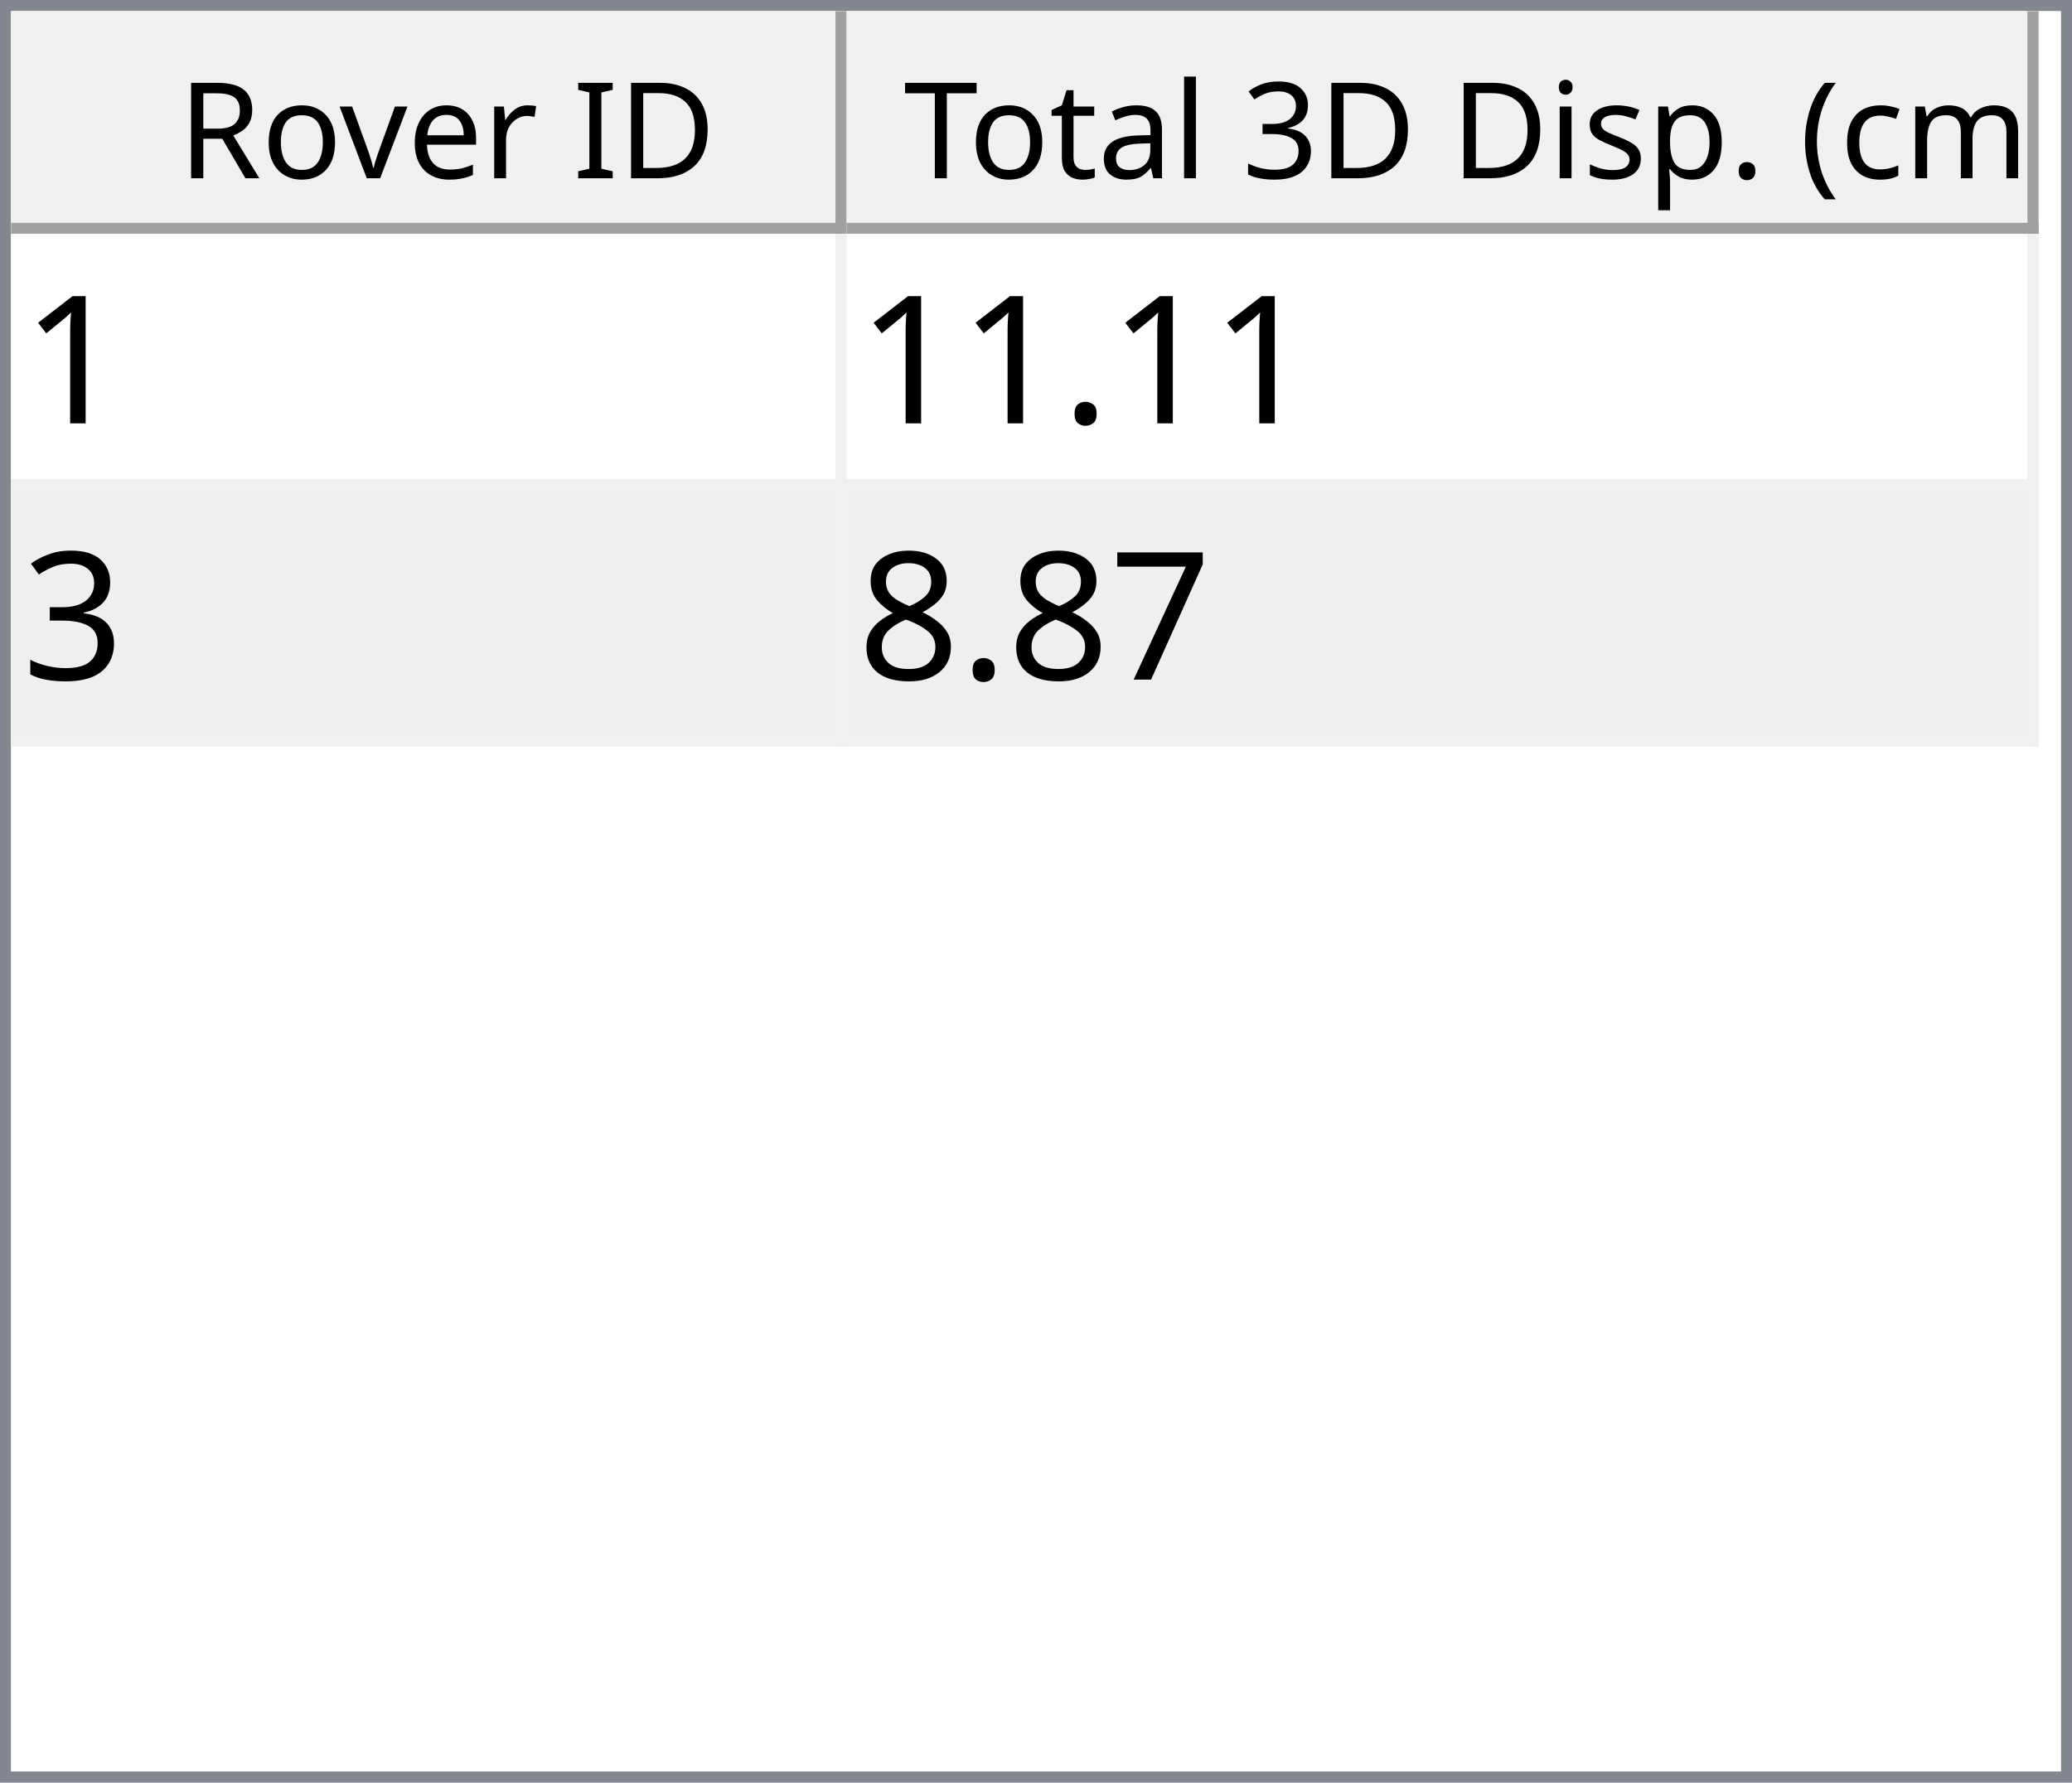
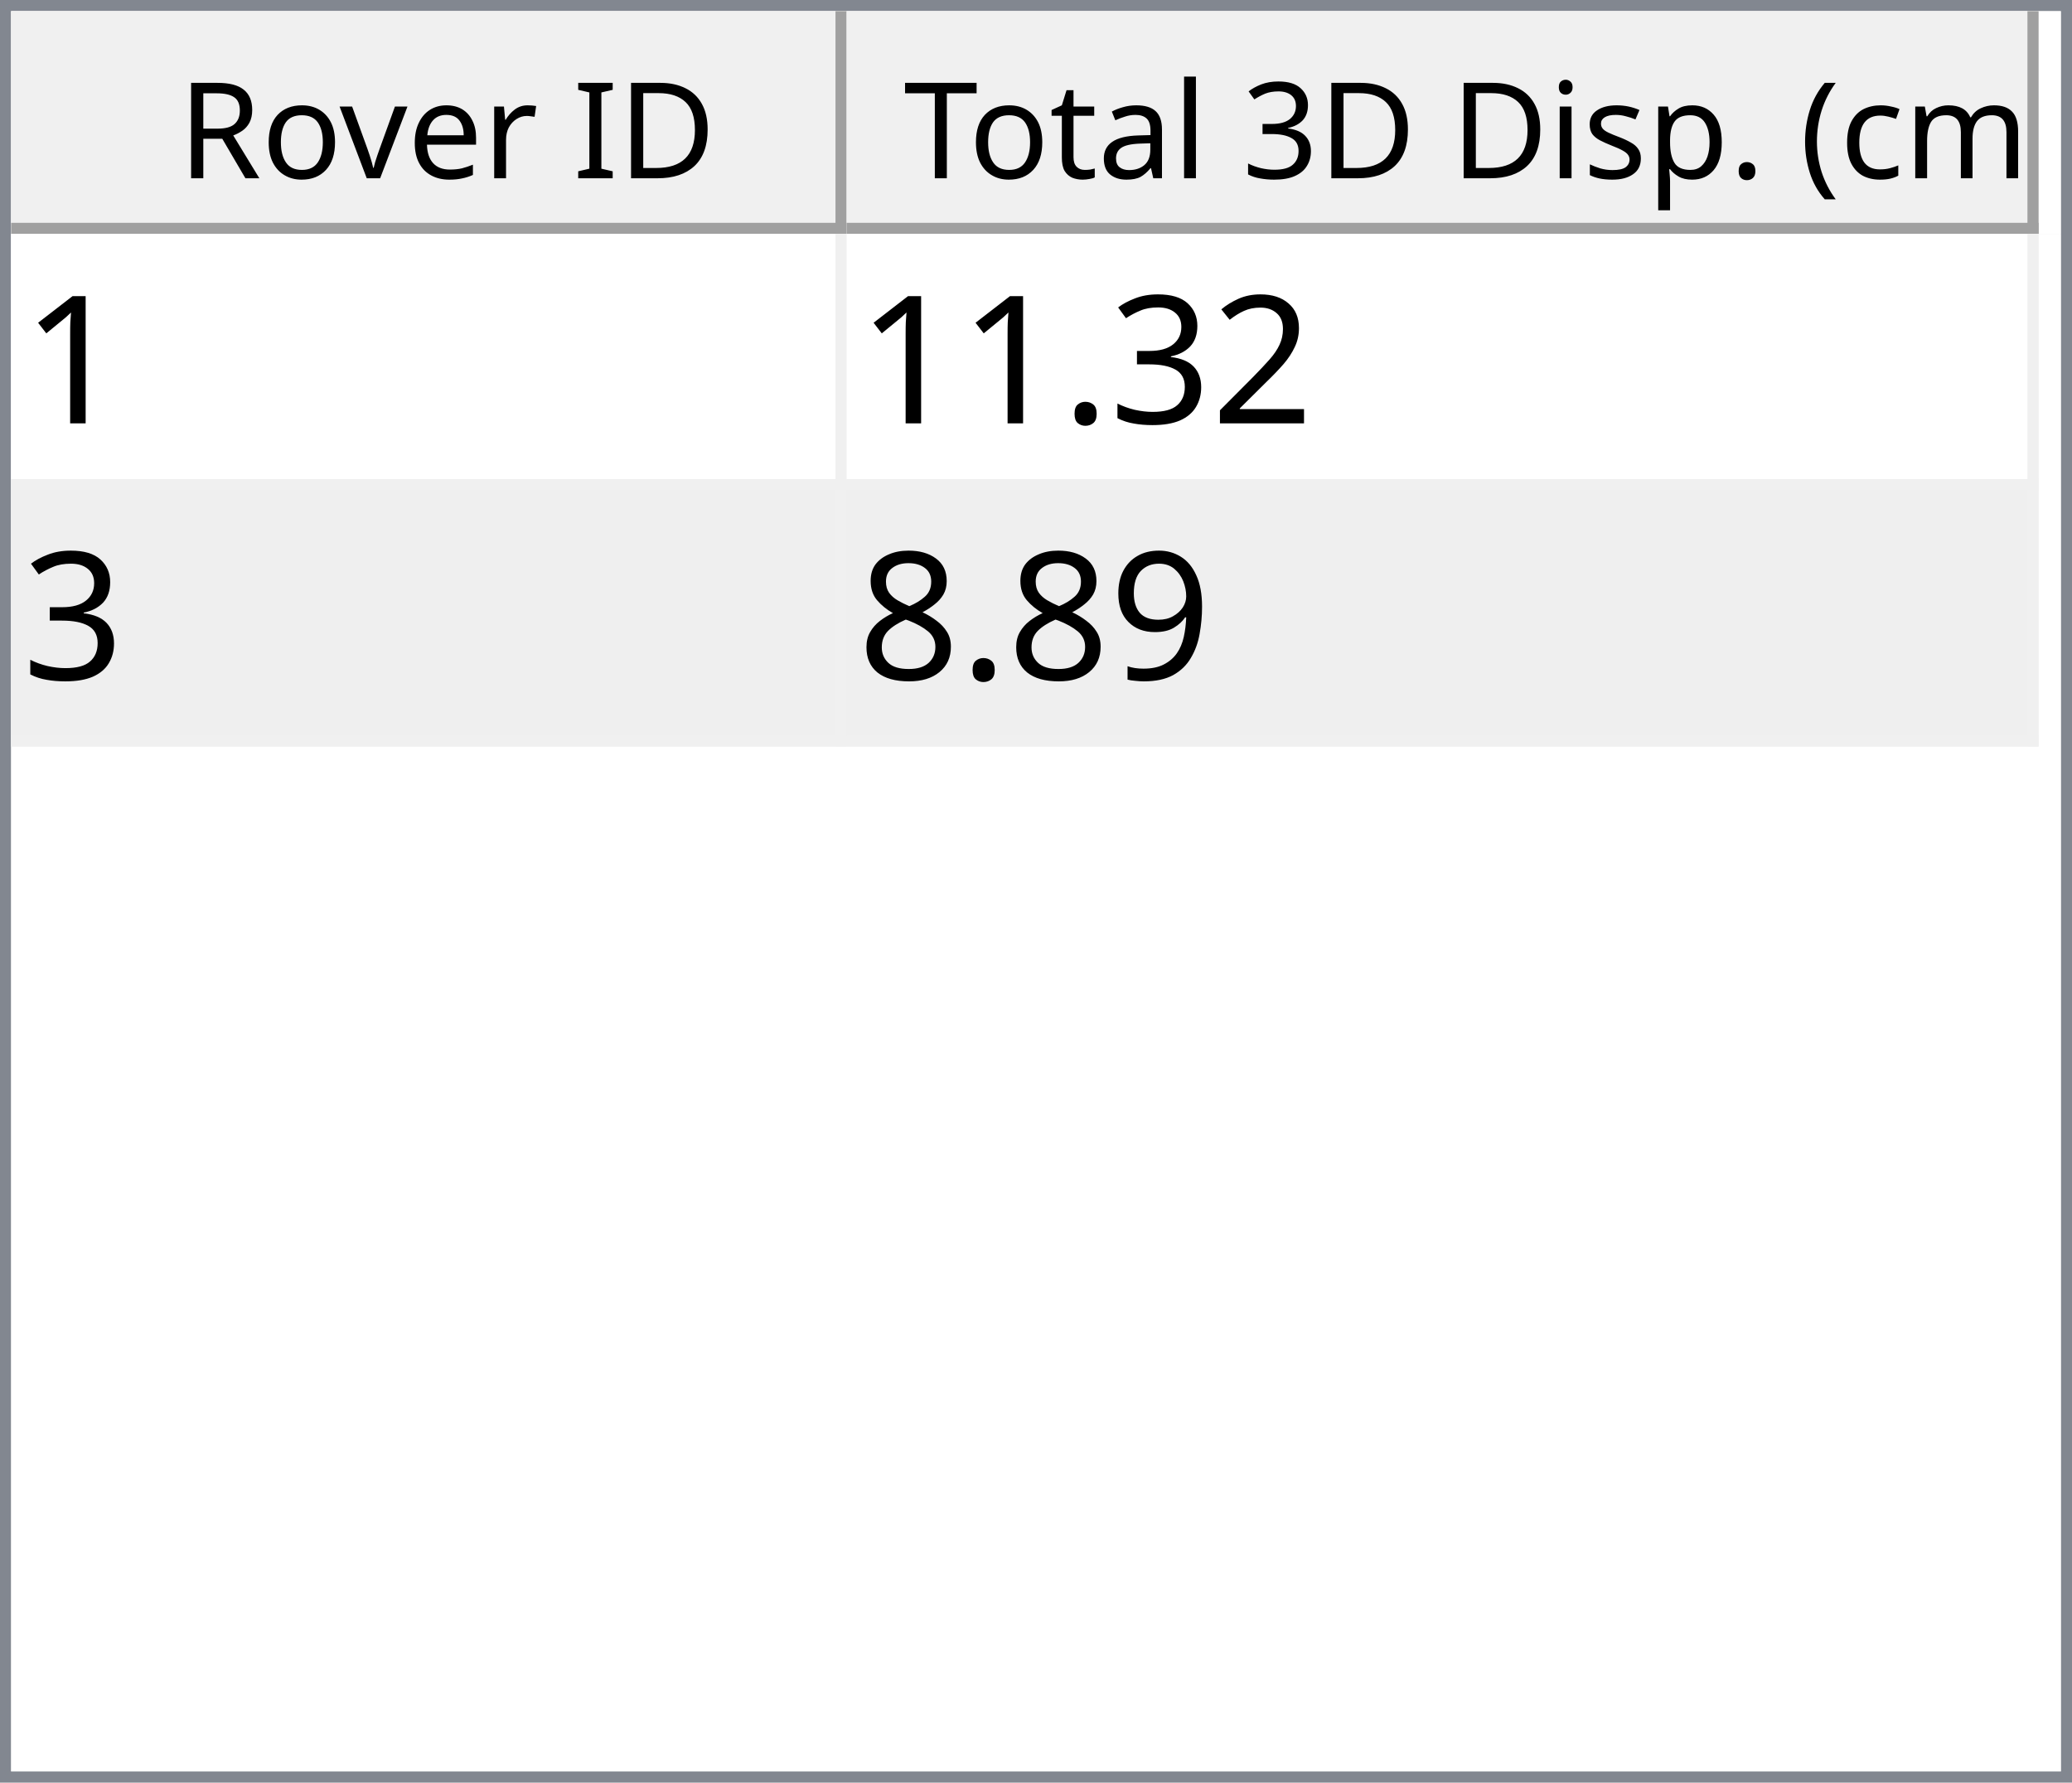
<svg xmlns="http://www.w3.org/2000/svg" style="fill-opacity:1; color-rendering:auto; color-interpolation:auto; text-rendering:auto; stroke:black; stroke-linecap:square; stroke-miterlimit:10; shape-rendering:auto; stroke-opacity:1; fill:black; stroke-dasharray:none; font-weight:normal; stroke-width:1; font-family:'Dialog'; font-style:normal; stroke-linejoin:miter; font-size:12px; stroke-dashoffset:0; image-rendering:auto;" width="186" height="160">
  <defs id="genericDefs" />
  <g>
    <defs id="defs1">
      <clipPath clipPathUnits="userSpaceOnUse" id="clipPath1">
        <path d="M0 0 L186 0 L186 160 L0 160 L0 0 Z" />
      </clipPath>
      <clipPath clipPathUnits="userSpaceOnUse" id="clipPath2">
        <path d="M0 0 L0 160 L186 160 L186 0 Z" />
      </clipPath>
      <clipPath clipPathUnits="userSpaceOnUse" id="clipPath3">
        <path d="M0 0 L0 20 L184 20 L184 0 Z" />
      </clipPath>
      <clipPath clipPathUnits="userSpaceOnUse" id="clipPath4">
        <path d="M0 0 L0 20 L75 20 L75 0 Z" />
      </clipPath>
      <clipPath clipPathUnits="userSpaceOnUse" id="clipPath5">
        <path d="M1 1 L1 19 L74 19 L74 1 Z" />
      </clipPath>
      <clipPath clipPathUnits="userSpaceOnUse" id="clipPath6">
        <path d="M0 0 L0 18 L73 18 L73 0 Z" />
      </clipPath>
      <clipPath clipPathUnits="userSpaceOnUse" id="clipPath7">
        <path d="M-0.5 -0.5 L-0.5 19.5 L74.5 19.5 L74.5 -0.5 Z" />
      </clipPath>
      <clipPath clipPathUnits="userSpaceOnUse" id="clipPath8">
        <path d="M0 0 L0 20 L107 20 L107 0 Z" />
      </clipPath>
      <clipPath clipPathUnits="userSpaceOnUse" id="clipPath9">
        <path d="M1 1 L1 19 L106 19 L106 1 Z" />
      </clipPath>
      <clipPath clipPathUnits="userSpaceOnUse" id="clipPath10">
        <path d="M0 0 L0 18 L105 18 L105 0 Z" />
      </clipPath>
      <clipPath clipPathUnits="userSpaceOnUse" id="clipPath11">
        <path d="M-0.5 -0.5 L-0.5 19.5 L106.5 19.5 L106.5 -0.5 Z" />
      </clipPath>
      <clipPath clipPathUnits="userSpaceOnUse" id="clipPath12">
        <path d="M0 0 L0 138 L184 138 L184 0 Z" />
      </clipPath>
      <clipPath clipPathUnits="userSpaceOnUse" id="clipPath13">
        <path d="M0 0 L0 46 L182 46 L182 0 Z" />
      </clipPath>
      <clipPath clipPathUnits="userSpaceOnUse" id="clipPath14">
        <path d="M-0.5 -0.5 L-0.5 45.5 L181.5 45.5 L181.5 -0.5 Z" />
      </clipPath>
      <clipPath clipPathUnits="userSpaceOnUse" id="clipPath15">
        <path d="M0 0 L0 22 L74 22 L74 0 Z" />
      </clipPath>
      <clipPath clipPathUnits="userSpaceOnUse" id="clipPath16">
        <path d="M0 0 L0 22 L106 22 L106 0 Z" />
      </clipPath>
      <font horiz-adv-x="64.551" id="font1">
        <font-face ascent="107.91" descent="25.098" units-per-em="100" style="font-style:normal; font-family:Segoe UI; font-weight:normal;" />
        <missing-glyph horiz-adv-x="64.551" d="M8.109 0 L8.109 68.266 L56.453 68.266 L56.453 0 L8.109 0 ZM15.328 7.234 L49.219 7.234 L49.219 61.031 L15.328 61.031 L15.328 7.234 Z" />
        <glyph unicode="D" horiz-adv-x="70.117" d="M9.188 0 L9.188 70.016 L28.516 70.016 Q65.531 70.016 65.531 35.891 Q65.531 19.672 55.25 9.836 Q44.969 0 27.734 0 L9.188 0 ZM17.391 62.594 L17.391 7.422 L27.828 7.422 Q41.609 7.422 49.273 14.797 Q56.938 22.172 56.938 35.688 Q56.938 62.594 28.328 62.594 L17.391 62.594 Z" />
        <glyph unicode="I" horiz-adv-x="26.611" d="M17.391 0 L9.188 0 L9.188 70.016 L17.391 70.016 L17.391 0 Z" />
        <glyph unicode=" " horiz-adv-x="27.393" d="" />
        <glyph unicode="r" horiz-adv-x="34.766" d="M34.188 41.891 Q32.078 43.5 28.125 43.5 Q23 43.5 19.555 38.672 Q16.109 33.844 16.109 25.484 L16.109 0 L8.109 0 L8.109 50 L16.109 50 L16.109 39.703 L16.312 39.703 Q18.016 44.969 21.531 47.922 Q25.047 50.875 29.391 50.875 Q32.516 50.875 34.188 50.203 L34.188 41.891 Z" />
        <glyph unicode="e" horiz-adv-x="52.295" d="M48.297 23 L12.984 23 Q13.188 14.656 17.484 10.109 Q21.781 5.562 29.297 5.562 Q37.75 5.562 44.828 11.141 L44.828 3.609 Q38.234 -1.172 27.391 -1.172 Q16.797 -1.172 10.742 5.641 Q4.688 12.453 4.688 24.812 Q4.688 36.469 11.305 43.82 Q17.922 51.172 27.734 51.172 Q37.547 51.172 42.922 44.828 Q48.297 38.484 48.297 27.203 L48.297 23 ZM40.094 29.781 Q40.047 36.719 36.75 40.578 Q33.453 44.438 27.594 44.438 Q21.922 44.438 17.969 40.383 Q14.016 36.328 13.094 29.781 L40.094 29.781 Z" />
        <glyph unicode="v" horiz-adv-x="47.9" d="M47.406 50 L27.484 0 L19.625 0 L0.688 50 L9.469 50 L22.172 13.672 Q23.578 9.672 23.922 6.688 L24.125 6.688 Q24.609 10.453 25.688 13.484 L38.969 50 L47.406 50 Z" />
        <glyph unicode="o" horiz-adv-x="58.594" d="M29 -1.172 Q17.922 -1.172 11.305 5.836 Q4.688 12.844 4.688 24.422 Q4.688 37.016 11.57 44.094 Q18.453 51.172 30.172 51.172 Q41.359 51.172 47.633 44.289 Q53.906 37.406 53.906 25.203 Q53.906 13.234 47.141 6.031 Q40.375 -1.172 29 -1.172 ZM29.594 44.438 Q21.875 44.438 17.383 39.188 Q12.891 33.938 12.891 24.703 Q12.891 15.828 17.43 10.695 Q21.969 5.562 29.594 5.562 Q37.359 5.562 41.531 10.594 Q45.703 15.625 45.703 24.906 Q45.703 34.281 41.531 39.359 Q37.359 44.438 29.594 44.438 Z" />
        <glyph unicode="R" horiz-adv-x="59.814" d="M59.375 0 L49.609 0 L37.891 19.625 Q36.281 22.359 34.766 24.289 Q33.25 26.219 31.664 27.438 Q30.078 28.656 28.25 29.219 Q26.422 29.781 24.125 29.781 L17.391 29.781 L17.391 0 L9.188 0 L9.188 70.016 L30.078 70.016 Q34.672 70.016 38.555 68.867 Q42.438 67.719 45.289 65.375 Q48.141 63.031 49.758 59.547 Q51.375 56.062 51.375 51.375 Q51.375 47.703 50.273 44.656 Q49.172 41.609 47.148 39.211 Q45.125 36.812 42.266 35.133 Q39.406 33.453 35.844 32.516 L35.844 32.328 Q37.594 31.547 38.891 30.547 Q40.188 29.547 41.359 28.18 Q42.531 26.812 43.68 25.078 Q44.828 23.344 46.234 21.047 L59.375 0 ZM17.391 62.594 L17.391 37.203 L28.516 37.203 Q31.594 37.203 34.203 38.133 Q36.812 39.062 38.719 40.797 Q40.625 42.531 41.703 45.047 Q42.781 47.562 42.781 50.688 Q42.781 56.297 39.141 59.445 Q35.5 62.594 28.609 62.594 L17.391 62.594 Z" />
        <glyph unicode=")" horiz-adv-x="30.176" d="M8.297 -15.922 L1.172 -15.922 Q16.406 2.344 16.406 26.812 Q16.406 51.469 1.078 70.016 L8.297 70.016 Q23.531 52.156 23.531 26.703 Q23.531 1.375 8.297 -15.922 Z" />
        <glyph unicode="m" horiz-adv-x="86.133" d="M79.109 0 L71.094 0 L71.094 28.719 Q71.094 37.016 68.531 40.727 Q65.969 44.438 59.906 44.438 Q54.781 44.438 51.195 39.75 Q47.609 35.062 47.609 28.516 L47.609 0 L39.594 0 L39.594 29.688 Q39.594 44.438 28.219 44.438 Q22.953 44.438 19.531 40.016 Q16.109 35.594 16.109 28.516 L16.109 0 L8.109 0 L8.109 50 L16.109 50 L16.109 42.094 L16.312 42.094 Q21.625 51.172 31.844 51.172 Q36.969 51.172 40.773 48.312 Q44.578 45.453 46 40.828 Q51.562 51.172 62.594 51.172 Q79.109 51.172 79.109 30.812 L79.109 0 Z" />
        <glyph unicode="c" horiz-adv-x="46.191" d="M42.188 2.297 Q36.422 -1.172 28.516 -1.172 Q17.828 -1.172 11.258 5.789 Q4.688 12.75 4.688 23.828 Q4.688 36.188 11.766 43.68 Q18.844 51.172 30.672 51.172 Q37.25 51.172 42.281 48.734 L42.281 40.531 Q36.719 44.438 30.375 44.438 Q22.703 44.438 17.797 38.945 Q12.891 33.453 12.891 24.516 Q12.891 15.719 17.508 10.641 Q22.125 5.562 29.891 5.562 Q36.422 5.562 42.188 9.906 L42.188 2.297 Z" />
        <glyph unicode="(" horiz-adv-x="30.176" d="M29.109 -15.922 L21.969 -15.922 Q6.844 1.375 6.844 26.703 Q6.844 52.156 21.969 70.016 L29.203 70.016 Q13.875 51.469 13.875 26.812 Q13.875 2.344 29.109 -15.922 Z" />
        <glyph unicode="." horiz-adv-x="21.68" d="M10.891 -1.078 Q8.641 -1.078 7.055 0.539 Q5.469 2.156 5.469 4.391 Q5.469 6.641 7.055 8.273 Q8.641 9.906 10.891 9.906 Q13.188 9.906 14.797 8.273 Q16.406 6.641 16.406 4.391 Q16.406 2.156 14.797 0.539 Q13.188 -1.078 10.891 -1.078 Z" />
        <glyph unicode="p" horiz-adv-x="58.789" d="M16.312 7.234 L16.109 7.234 L16.109 -23 L8.109 -23 L8.109 50 L16.109 50 L16.109 41.219 L16.312 41.219 Q22.219 51.172 33.594 51.172 Q43.266 51.172 48.688 44.461 Q54.109 37.75 54.109 26.469 Q54.109 13.922 48 6.375 Q41.891 -1.172 31.297 -1.172 Q21.578 -1.172 16.312 7.234 ZM16.109 27.391 L16.109 20.406 Q16.109 14.203 20.141 9.883 Q24.172 5.562 30.375 5.562 Q37.641 5.562 41.773 11.133 Q45.906 16.703 45.906 26.609 Q45.906 34.969 42.047 39.703 Q38.188 44.438 31.594 44.438 Q24.609 44.438 20.359 39.578 Q16.109 34.719 16.109 27.391 Z" />
        <glyph unicode="s" horiz-adv-x="42.432" d="M5.078 1.812 L5.078 10.406 Q11.625 5.562 19.484 5.562 Q30.031 5.562 30.031 12.594 Q30.031 14.594 29.125 15.992 Q28.219 17.391 26.68 18.461 Q25.141 19.531 23.07 20.383 Q21 21.234 18.609 22.172 Q15.281 23.484 12.766 24.828 Q10.25 26.172 8.57 27.859 Q6.891 29.547 6.031 31.695 Q5.172 33.844 5.172 36.719 Q5.172 40.234 6.789 42.945 Q8.406 45.656 11.086 47.484 Q13.766 49.312 17.211 50.242 Q20.656 51.172 24.312 51.172 Q30.812 51.172 35.938 48.922 L35.938 40.828 Q30.422 44.438 23.25 44.438 Q21 44.438 19.195 43.922 Q17.391 43.406 16.094 42.477 Q14.797 41.547 14.086 40.258 Q13.375 38.969 13.375 37.406 Q13.375 35.453 14.086 34.133 Q14.797 32.812 16.164 31.789 Q17.531 30.766 19.484 29.938 Q21.438 29.109 23.922 28.125 Q27.25 26.859 29.883 25.516 Q32.516 24.172 34.375 22.484 Q36.234 20.797 37.234 18.602 Q38.234 16.406 38.234 13.375 Q38.234 9.672 36.602 6.938 Q34.969 4.203 32.234 2.398 Q29.5 0.594 25.93 -0.289 Q22.359 -1.172 18.453 -1.172 Q10.75 -1.172 5.078 1.812 Z" />
        <glyph unicode="i" horiz-adv-x="24.219" d="M12.203 62.703 Q10.062 62.703 8.547 64.164 Q7.031 65.625 7.031 67.875 Q7.031 70.125 8.547 71.609 Q10.062 73.094 12.203 73.094 Q14.406 73.094 15.945 71.609 Q17.484 70.125 17.484 67.875 Q17.484 65.719 15.945 64.211 Q14.406 62.703 12.203 62.703 ZM16.109 0 L8.109 0 L8.109 50 L16.109 50 L16.109 0 Z" />
        <glyph unicode="3" horiz-adv-x="53.906" d="M46.531 19.828 Q46.531 15.094 44.75 11.211 Q42.969 7.328 39.719 4.57 Q36.469 1.812 31.93 0.297 Q27.391 -1.219 21.922 -1.219 Q11.922 -1.219 6 2.594 L6 11.188 Q13.094 5.609 22.219 5.609 Q25.875 5.609 28.828 6.539 Q31.781 7.469 33.906 9.227 Q36.031 10.984 37.18 13.477 Q38.328 15.969 38.328 19.094 Q38.328 32.812 18.797 32.812 L12.984 32.812 L12.984 39.594 L18.5 39.594 Q35.797 39.594 35.797 52.484 Q35.797 64.406 22.609 64.406 Q15.188 64.406 8.688 59.422 L8.688 67.188 Q15.375 71.188 24.609 71.188 Q29 71.188 32.57 69.969 Q36.141 68.75 38.68 66.555 Q41.219 64.359 42.609 61.281 Q44 58.203 44 54.5 Q44 40.672 30.031 36.719 L30.031 36.531 Q33.594 36.141 36.625 34.797 Q39.656 33.453 41.852 31.305 Q44.047 29.156 45.289 26.25 Q46.531 23.344 46.531 19.828 Z" />
        <glyph unicode="l" horiz-adv-x="24.219" d="M16.109 0 L8.109 0 L8.109 74.031 L16.109 74.031 L16.109 0 Z" />
        <glyph unicode="a" horiz-adv-x="50.879" d="M43.891 0 L35.891 0 L35.891 7.812 L35.688 7.812 Q30.469 -1.172 20.312 -1.172 Q12.844 -1.172 8.617 2.781 Q4.391 6.734 4.391 13.281 Q4.391 27.297 20.906 29.594 L35.891 31.688 Q35.891 44.438 25.594 44.438 Q16.547 44.438 9.281 38.281 L9.281 46.484 Q16.656 51.172 26.266 51.172 Q43.891 51.172 43.891 32.516 L43.891 0 ZM35.891 25.297 L23.828 23.641 Q18.266 22.859 15.43 20.875 Q12.594 18.891 12.594 13.875 Q12.594 10.203 15.211 7.883 Q17.828 5.562 22.172 5.562 Q28.125 5.562 32.008 9.742 Q35.891 13.922 35.891 20.312 L35.891 25.297 Z" />
        <glyph unicode="t" horiz-adv-x="33.887" d="M31.297 0.484 Q28.469 -1.078 23.828 -1.078 Q10.688 -1.078 10.688 13.578 L10.688 43.172 L2.094 43.172 L2.094 50 L10.688 50 L10.688 62.203 L18.703 64.797 L18.703 50 L31.297 50 L31.297 43.172 L18.703 43.172 L18.703 14.984 Q18.703 9.969 20.414 7.82 Q22.125 5.672 26.078 5.672 Q29.109 5.672 31.297 7.328 L31.297 0.484 Z" />
        <glyph unicode="T" horiz-adv-x="52.393" d="M50.594 62.594 L30.375 62.594 L30.375 0 L22.172 0 L22.172 62.594 L2 62.594 L2 70.016 L50.594 70.016 L50.594 62.594 Z" />
      </font>
      <font horiz-adv-x="75.0" id="font2">
        <font-face ascent="100.537" descent="21.973" units-per-em="100" style="font-style:normal; font-family:sans-serif; font-weight:normal;" />
        <missing-glyph horiz-adv-x="75.0" d="M12.5 0 L12.5 62.5 L62.5 62.5 L62.5 0 L12.5 0 ZM14.062 1.562 L60.938 1.562 L60.938 60.938 L14.062 60.938 L14.062 1.562 Z" />
        <glyph unicode="1" horiz-adv-x="55.615" d="M37.25 0 L28.469 0 L28.469 56 Q25.297 52.984 20.141 49.953 Q14.984 46.922 10.891 45.406 L10.891 53.906 Q18.266 57.375 23.781 62.305 Q29.297 67.234 31.594 71.875 L37.25 71.875 L37.25 0 Z" />
+         <glyph unicode="2" horiz-adv-x="55.615" d="M50.344 8.453 L50.344 0 L3.031 0 Q2.938 3.172 4.047 6.109 Q5.859 10.938 9.836 15.625 Q13.812 20.312 21.344 26.469 Q33.016 36.031 37.117 41.625 Q41.219 47.219 41.219 52.203 Q41.219 57.422 37.477 61.008 Q33.734 64.594 27.734 64.594 Q21.391 64.594 17.578 60.789 Q13.766 56.984 13.719 50.25 L4.688 51.172 Q5.609 61.281 11.664 66.578 Q17.719 71.875 27.938 71.875 Q38.234 71.875 44.242 66.164 Q50.25 60.453 50.25 52 Q50.25 47.703 48.492 43.555 Q46.734 39.406 42.656 34.812 Q38.578 30.219 29.109 22.219 Q21.188 15.578 18.945 13.211 Q16.703 10.844 15.234 8.453 L50.344 8.453 Z" />
+         <glyph unicode="3" horiz-adv-x="55.615" d="M4.203 18.891 L12.984 20.062 Q14.5 12.594 18.141 9.297 Q21.781 6 27 6 Q33.203 6 37.477 10.297 Q41.75 14.594 41.75 20.953 Q41.75 27 37.797 30.93 Q33.844 34.859 27.734 34.859 Q25.25 34.859 21.531 33.891 L22.516 41.609 Q23.391 41.5 23.922 41.5 Q29.547 41.5 34.039 44.43 Q38.531 47.359 38.531 53.469 Q38.531 58.297 35.258 61.477 Q31.984 64.656 26.812 64.656 Q21.688 64.656 18.266 61.43 Q14.844 58.203 13.875 51.766 L5.078 53.328 Q6.688 62.156 12.398 67.016 Q18.109 71.875 26.609 71.875 Q32.469 71.875 37.398 69.359 Q42.328 66.844 44.945 62.5 Q47.562 58.156 47.562 53.266 Q47.562 48.641 45.07 44.828 Q42.578 41.016 37.703 38.766 Q44.047 37.312 47.562 32.695 Q51.078 28.078 51.078 21.141 Q51.078 11.766 44.242 5.25 Q37.406 -1.266 26.953 -1.266 Q17.531 -1.266 11.305 4.352 Q5.078 9.969 4.203 18.891 Z" />
        <glyph unicode="." horiz-adv-x="27.783" d="M9.078 0 L9.078 10.016 L19.094 10.016 L19.094 0 L9.078 0 Z" />
-         <glyph unicode="3" horiz-adv-x="55.615" d="M4.203 18.891 L12.984 20.062 Q14.5 12.594 18.141 9.297 Q21.781 6 27 6 Q33.203 6 37.477 10.297 Q41.75 14.594 41.75 20.953 Q41.75 27 37.797 30.93 Q33.844 34.859 27.734 34.859 Q25.25 34.859 21.531 33.891 L22.516 41.609 Q23.391 41.5 23.922 41.5 Q29.547 41.5 34.039 44.43 Q38.531 47.359 38.531 53.469 Q38.531 58.297 35.258 61.477 Q31.984 64.656 26.812 64.656 Q21.688 64.656 18.266 61.43 Q14.844 58.203 13.875 51.766 L5.078 53.328 Q6.688 62.156 12.398 67.016 Q18.109 71.875 26.609 71.875 Q32.469 71.875 37.398 69.359 Q42.328 66.844 44.945 62.5 Q47.562 58.156 47.562 53.266 Q47.562 48.641 45.07 44.828 Q42.578 41.016 37.703 38.766 Q44.047 37.312 47.562 32.695 Q51.078 28.078 51.078 21.141 Q51.078 11.766 44.242 5.25 Q37.406 -1.266 26.953 -1.266 Q17.531 -1.266 11.305 4.352 Q5.078 9.969 4.203 18.891 Z" />
-         <glyph unicode="7" horiz-adv-x="55.615" d="M4.734 62.203 L4.734 70.656 L51.078 70.656 L51.078 63.812 Q44.234 56.547 37.523 44.484 Q30.812 32.422 27.156 19.672 Q24.516 10.688 23.781 0 L14.75 0 Q14.891 8.453 18.062 20.414 Q21.234 32.375 27.172 43.484 Q33.109 54.594 39.797 62.203 L4.734 62.203 Z" />
+         <glyph unicode="9" horiz-adv-x="55.615" d="M5.469 16.547 L13.922 17.328 Q14.984 11.375 18.016 8.688 Q21.047 6 25.781 6 Q29.828 6 32.883 7.859 Q35.938 9.719 37.891 12.82 Q39.844 15.922 41.164 21.195 Q42.484 26.469 42.484 31.938 Q42.484 32.516 42.438 33.688 Q39.797 29.5 35.234 26.883 Q30.672 24.266 25.344 24.266 Q16.453 24.266 10.305 30.711 Q4.156 37.156 4.156 47.703 Q4.156 58.594 10.578 65.234 Q17 71.875 26.656 71.875 Q33.641 71.875 39.43 68.117 Q45.219 64.359 48.219 57.398 Q51.219 50.438 51.219 37.25 Q51.219 23.531 48.242 15.406 Q45.266 7.281 39.383 3.031 Q33.5 -1.219 25.594 -1.219 Q17.188 -1.219 11.867 3.445 Q6.547 8.109 5.469 16.547 ZM41.453 48.141 Q41.453 55.719 37.43 60.156 Q33.406 64.594 27.734 64.594 Q21.875 64.594 17.531 59.812 Q13.188 55.031 13.188 47.406 Q13.188 40.578 17.312 36.305 Q21.438 32.031 27.484 32.031 Q33.594 32.031 37.523 36.305 Q41.453 40.578 41.453 48.141 Z" />
        <glyph unicode="8" horiz-adv-x="55.615" d="M17.672 38.812 Q12.203 40.828 9.57 44.539 Q6.938 48.25 6.938 53.422 Q6.938 61.234 12.555 66.555 Q18.172 71.875 27.484 71.875 Q36.859 71.875 42.578 66.43 Q48.297 60.984 48.297 53.172 Q48.297 48.188 45.68 44.508 Q43.062 40.828 37.75 38.812 Q44.344 36.672 47.781 31.883 Q51.219 27.094 51.219 20.453 Q51.219 11.281 44.727 5.031 Q38.234 -1.219 27.641 -1.219 Q17.047 -1.219 10.547 5.055 Q4.047 11.328 4.047 20.703 Q4.047 27.688 7.594 32.398 Q11.141 37.109 17.672 38.812 ZM15.922 53.719 Q15.922 48.641 19.195 45.414 Q22.469 42.188 27.688 42.188 Q32.766 42.188 36.016 45.383 Q39.266 48.578 39.266 53.219 Q39.266 58.062 35.914 61.359 Q32.562 64.656 27.594 64.656 Q22.562 64.656 19.242 61.43 Q15.922 58.203 15.922 53.719 ZM13.094 20.656 Q13.094 16.891 14.875 13.375 Q16.656 9.859 20.172 7.93 Q23.688 6 27.734 6 Q34.031 6 38.133 10.055 Q42.234 14.109 42.234 20.359 Q42.234 26.703 38.016 30.859 Q33.797 35.016 27.438 35.016 Q21.234 35.016 17.164 30.914 Q13.094 26.812 13.094 20.656 Z" />
      </font>
    </defs>
    <g style="fill:white; stroke:white;">
      <rect x="0" y="0" width="186" style="clip-path:url(#clipPath1); stroke:none;" height="160" />
    </g>
    <g style="fill:white; text-rendering:optimizeSpeed; color-rendering:optimizeSpeed; image-rendering:optimizeSpeed; shape-rendering:crispEdges; stroke:white; color-interpolation:sRGB;">
      <rect x="0" width="186" height="160" y="0" style="stroke:none;" />
      <path style="stroke:none;" d="M0 160 L186 160 L186 0 L0 0 Z" />
    </g>
    <g style="fill:rgb(240,240,240); font-family:'Segoe UI'; stroke:rgb(240,240,240);">
      <rect x="0" y="0" width="186" style="clip-path:url(#clipPath2); stroke:none;" height="160" />
    </g>
    <g style="fill:rgb(130,135,144); font-family:'Segoe UI'; stroke:rgb(130,135,144);">
      <path d="M0 0 L186 0 L186 160 L0 160 L0 0 ZM1 1 L185 1 L185 159 L1 159 L1 1 Z" style="fill-rule:evenodd; clip-path:url(#clipPath2); stroke:none;" />
    </g>
    <g style="fill:white; font-family:'Segoe UI'; stroke:white;" transform="translate(1,1)">
      <rect x="0" y="0" width="184" style="clip-path:url(#clipPath3); stroke:none;" height="20" />
    </g>
    <g style="fill:rgb(240,240,240); font-family:'Segoe UI'; stroke:rgb(240,240,240);" transform="translate(1,1)">
      <rect x="0" y="0" width="75" style="clip-path:url(#clipPath4); stroke:none;" height="20" />
    </g>
    <g style="font-family:'Segoe UI';" transform="translate(2,2)">
      <text x="14" xml:space="preserve" y="14" style="clip-path:url(#clipPath6); stroke:none;">Rover ID</text>
    </g>
    <g style="fill:rgb(160,160,160); font-family:'Segoe UI'; stroke:rgb(160,160,160); stroke-linejoin:bevel;" transform="translate(1.5,1.5)">
      <line x1="74" x2="74" y1="0" style="fill:none; clip-path:url(#clipPath7);" y2="19" />
    </g>
    <g style="fill:rgb(160,160,160); font-family:'Segoe UI'; stroke:rgb(160,160,160); stroke-linejoin:bevel;" transform="matrix(1,0,0,1,1,1) translate(0.5,0.5)">
      <line x1="0" x2="74" y1="19" style="fill:none; clip-path:url(#clipPath7);" y2="19" />
    </g>
    <g style="fill:rgb(240,240,240); font-family:'Segoe UI'; stroke:rgb(240,240,240);" transform="translate(76,1)">
      <rect x="0" y="0" width="107" style="clip-path:url(#clipPath8); stroke:none;" height="20" />
    </g>
    <g style="font-family:'Segoe UI';" transform="translate(77,2)">
      <text x="1" xml:space="preserve" y="14" style="clip-path:url(#clipPath10); stroke:none;"> Total 3D Disp. (cm)</text>
    </g>
    <g style="fill:rgb(160,160,160); font-family:'Segoe UI'; stroke:rgb(160,160,160); stroke-linejoin:bevel;" transform="translate(76.5,1.5)">
      <line x1="106" x2="106" y1="0" style="fill:none; clip-path:url(#clipPath11);" y2="19" />
    </g>
    <g style="fill:rgb(160,160,160); font-family:'Segoe UI'; stroke:rgb(160,160,160); stroke-linejoin:bevel;" transform="matrix(1,0,0,1,76,1) translate(0.5,0.5)">
      <line x1="0" x2="106" y1="19" style="fill:none; clip-path:url(#clipPath11);" y2="19" />
    </g>
    <g style="fill:white; font-family:'Segoe UI'; stroke:white;" transform="translate(1,21)">
      <rect x="0" y="0" width="184" style="clip-path:url(#clipPath12); stroke:none;" height="138" />
    </g>
    <g style="fill:rgb(240,240,240); font-size:16px; font-family:sans-serif; stroke:rgb(240,240,240);" transform="translate(1,21)">
      <rect x="0" y="0" width="182" style="clip-path:url(#clipPath13); stroke:none;" height="46" />
      <line transform="translate(0.5,0.5)" x1="0" x2="181" y1="22" style="clip-path:url(#clipPath14); fill:none; stroke-linejoin:bevel;" y2="22" />
    </g>
    <g transform="matrix(1,0,0,1,1,21) translate(0.5,0.5)" style="fill:rgb(240,240,240); font-size:16px; font-family:sans-serif; stroke:rgb(240,240,240); stroke-linejoin:bevel;">
      <line x1="0" x2="181" y1="45" style="fill:none; clip-path:url(#clipPath14);" y2="45" />
    </g>
    <g transform="matrix(1,0,0,1,1,21) translate(0.5,0.5)" style="fill:rgb(240,240,240); font-size:16px; font-family:sans-serif; stroke:rgb(240,240,240); stroke-linejoin:bevel;">
      <line x1="74" x2="74" y1="0" style="fill:none; clip-path:url(#clipPath14);" y2="45" />
    </g>
    <g transform="matrix(1,0,0,1,1,21) translate(0.5,0.5)" style="fill:rgb(240,240,240); font-size:16px; font-family:sans-serif; stroke:rgb(240,240,240); stroke-linejoin:bevel;">
      <line x1="181" x2="181" y1="0" style="fill:none; clip-path:url(#clipPath14);" y2="45" />
    </g>
    <g style="fill:white; font-size:16px; font-family:sans-serif; stroke:white;" transform="matrix(1,0,0,1,1,21)">
      <rect x="0" y="0" width="74" style="clip-path:url(#clipPath15); stroke:none;" height="22" />
      <text x="1" y="17" style="fill:black; clip-path:url(#clipPath15); stroke:none;" xml:space="preserve">1</text>
    </g>
    <g style="fill:white; font-size:16px; font-family:sans-serif; stroke:white;" transform="matrix(1,0,0,1,1,21) translate(75,0)">
      <rect x="0" y="0" width="106" style="clip-path:url(#clipPath16); stroke:none;" height="22" />
-       <text x="1" y="17" style="fill:black; clip-path:url(#clipPath16); stroke:none;" xml:space="preserve">11.11</text>
+       <text x="1" y="17" style="fill:black; clip-path:url(#clipPath16); stroke:none;" xml:space="preserve">11.32</text>
    </g>
    <g style="fill:rgb(239,239,239); font-size:16px; font-family:sans-serif; stroke:rgb(239,239,239);" transform="matrix(1,0,0,1,1,21) translate(0,23)">
      <rect x="0" y="0" width="74" style="clip-path:url(#clipPath15); stroke:none;" height="22" />
      <text x="1" y="17" style="fill:black; clip-path:url(#clipPath15); stroke:none;" xml:space="preserve">3</text>
    </g>
    <g style="fill:rgb(239,239,239); font-size:16px; font-family:sans-serif; stroke:rgb(239,239,239);" transform="matrix(1,0,0,1,1,21) translate(75,23)">
      <rect x="0" y="0" width="106" style="clip-path:url(#clipPath16); stroke:none;" height="22" />
-       <text x="1" y="17" style="fill:black; clip-path:url(#clipPath16); stroke:none;" xml:space="preserve">8.87</text>
+       <text x="1" y="17" style="fill:black; clip-path:url(#clipPath16); stroke:none;" xml:space="preserve">8.89</text>
    </g>
  </g>
</svg>
